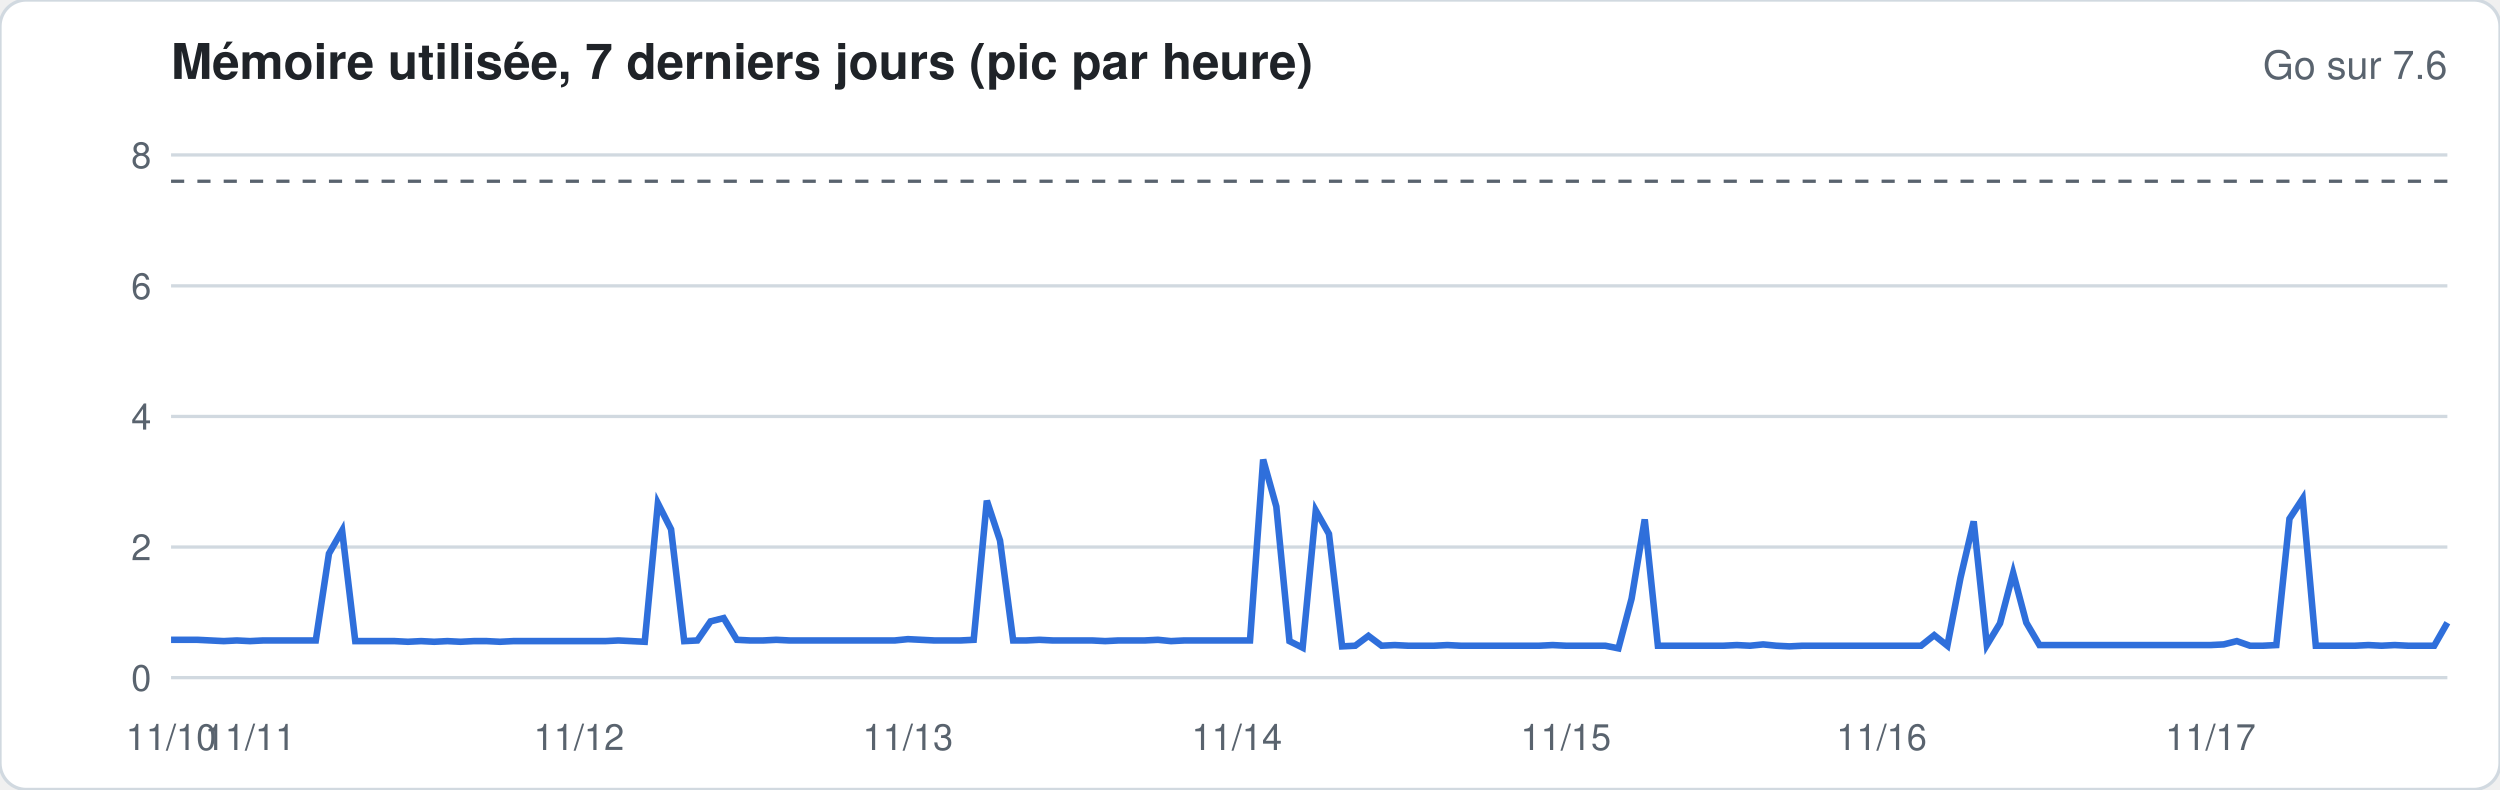
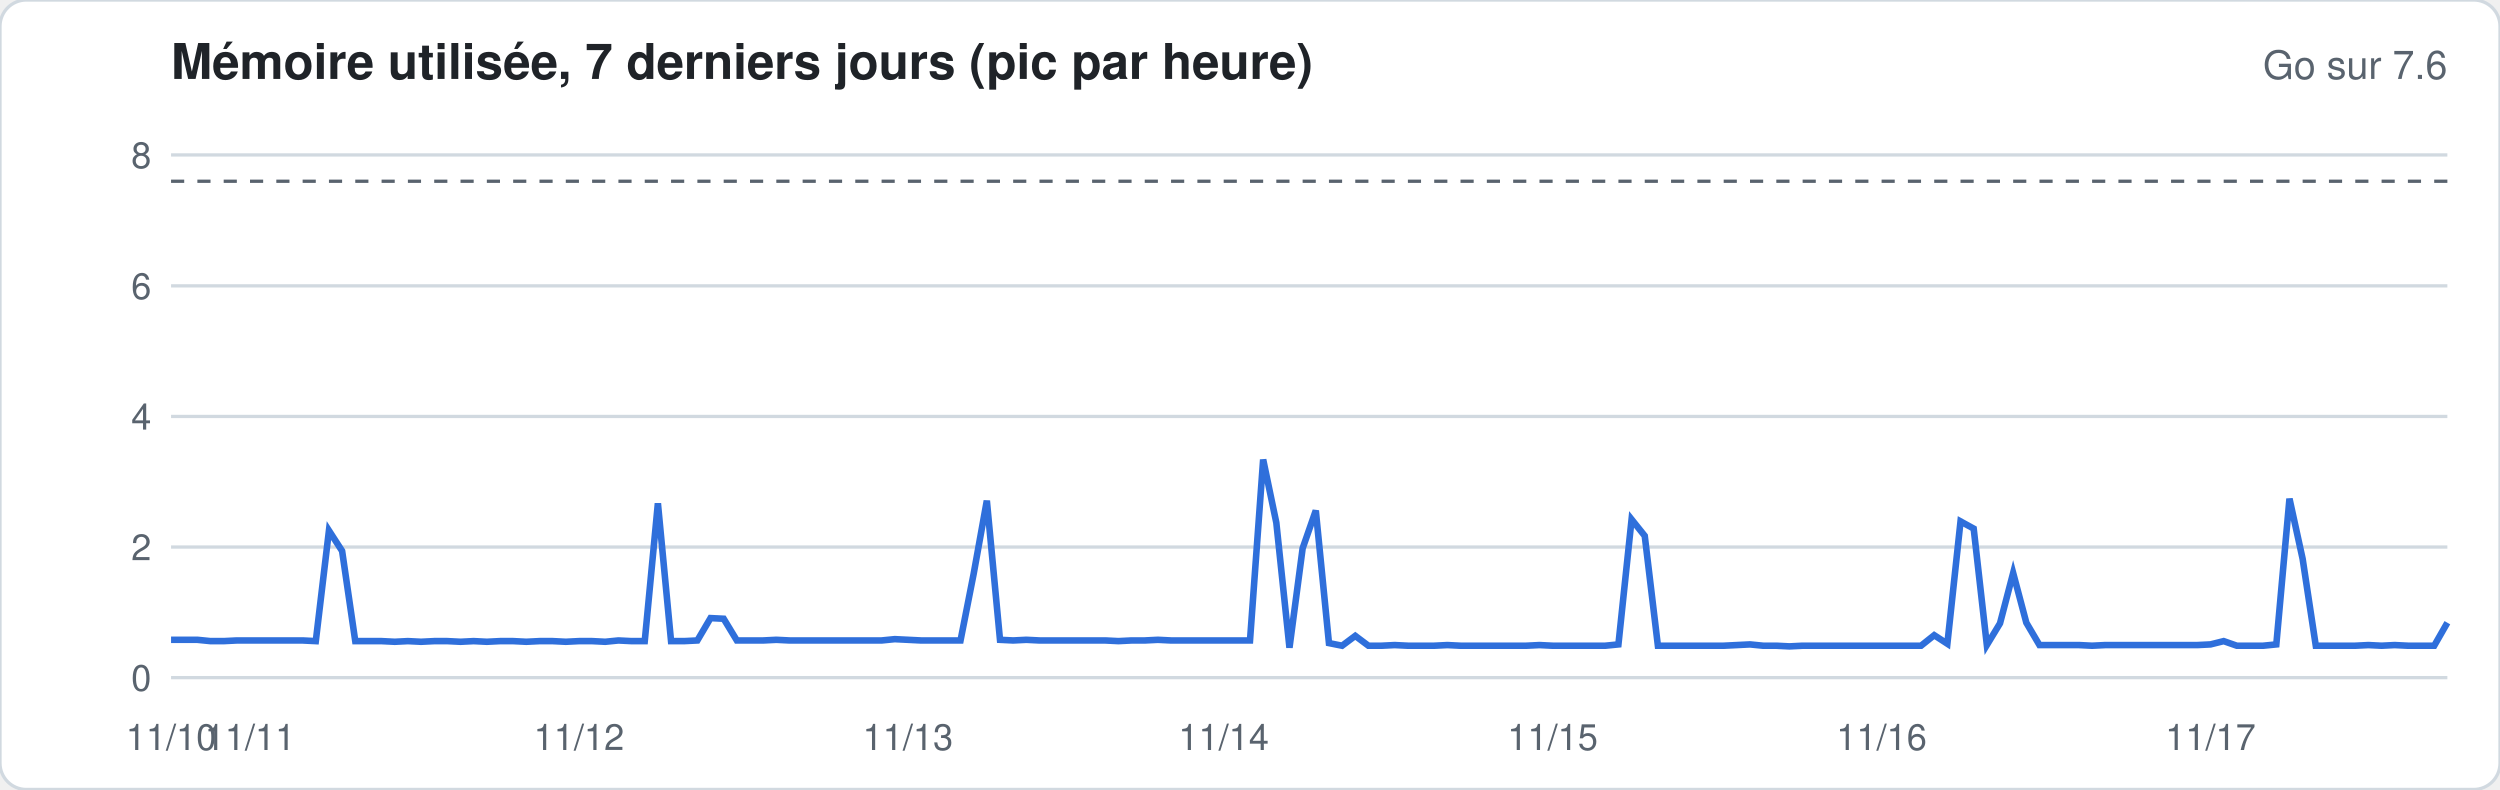
<svg xmlns="http://www.w3.org/2000/svg" width="760" height="240" viewBox="0 0 760 240" font-family="-apple-system,Segoe UI,Helvetica,Arial,sans-serif">
  <rect width="760" height="240" rx="8" fill="#ffffff" stroke="#d1d9e0" />
  <text x="52" y="24" font-size="15" font-weight="600" fill="#1f2328">Mémoire utilisée, 7 derniers jours (pic par heure)</text>
  <text x="744" y="24" font-size="12" fill="#59636e" text-anchor="end">Go sur 7.6</text>
  <line x1="52" x2="744" y1="206.0" y2="206.0" stroke="#d1d9e0" stroke-width="1" />
  <text x="46" y="210.0" font-size="11" fill="#59636e" text-anchor="end">0</text>
  <line x1="52" x2="744" y1="166.3" y2="166.3" stroke="#d1d9e0" stroke-width="1" />
  <text x="46" y="170.3" font-size="11" fill="#59636e" text-anchor="end">2</text>
  <line x1="52" x2="744" y1="126.6" y2="126.6" stroke="#d1d9e0" stroke-width="1" />
  <text x="46" y="130.6" font-size="11" fill="#59636e" text-anchor="end">4</text>
  <line x1="52" x2="744" y1="86.9" y2="86.9" stroke="#d1d9e0" stroke-width="1" />
  <text x="46" y="90.9" font-size="11" fill="#59636e" text-anchor="end">6</text>
  <line x1="52" x2="744" y1="47.1" y2="47.1" stroke="#d1d9e0" stroke-width="1" />
  <text x="46" y="51.1" font-size="11" fill="#59636e" text-anchor="end">8</text>
  <line x1="52" x2="744" y1="55.1" y2="55.1" stroke="#59636e" stroke-dasharray="4 4" />
-   <polyline fill="none" stroke="#2f6fdb" stroke-width="2" points="52.0,194.5 56.0,194.5 60.0,194.5 64.0,194.7 68.0,194.9 72.0,194.7 76.0,194.9 80.0,194.7 84.0,194.7 88.0,194.7 92.0,194.7 96.0,194.7 100.0,168.3 104.0,161.3 108.0,194.9 112.0,194.9 116.0,194.9 120.0,194.9 124.0,195.1 128.0,194.9 132.0,195.1 136.0,194.9 140.0,195.1 144.0,194.9 148.0,194.9 152.0,195.1 156.0,194.9 160.0,194.9 164.0,194.9 168.0,194.9 172.0,194.9 176.0,194.9 180.0,194.9 184.0,194.9 188.0,194.7 192.0,194.9 196.0,195.1 200.0,153.0 204.0,160.9 208.0,194.9 212.0,194.7 216.0,188.9 220.0,187.9 224.0,194.5 228.0,194.7 232.0,194.7 236.0,194.5 240.0,194.7 244.0,194.7 248.0,194.7 252.0,194.7 256.0,194.7 260.0,194.7 264.0,194.7 268.0,194.7 272.0,194.7 276.0,194.3 280.0,194.5 284.0,194.7 288.0,194.7 292.0,194.7 296.0,194.5 300.0,152.2 304.0,164.3 308.0,194.7 312.0,194.7 316.0,194.5 320.0,194.7 324.0,194.7 328.0,194.7 332.0,194.7 336.0,194.9 340.0,194.7 344.0,194.7 348.0,194.7 352.0,194.5 356.0,194.9 360.0,194.7 364.0,194.7 368.0,194.7 372.0,194.7 376.0,194.7 380.0,194.7 384.0,139.7 388.0,154.0 392.0,194.9 396.0,196.9 400.0,155.2 404.0,162.3 408.0,196.5 412.0,196.3 416.0,193.3 420.0,196.3 424.0,196.1 428.0,196.3 432.0,196.3 436.0,196.3 440.0,196.1 444.0,196.3 448.0,196.3 452.0,196.3 456.0,196.3 460.0,196.3 464.0,196.3 468.0,196.3 472.0,196.1 476.0,196.3 480.0,196.3 484.0,196.3 488.0,196.3 492.0,197.1 496.0,182.0 500.0,157.9 504.0,196.3 508.0,196.3 512.0,196.3 516.0,196.3 520.0,196.3 524.0,196.3 528.0,196.1 532.0,196.3 536.0,195.9 540.0,196.3 544.0,196.5 548.0,196.3 552.0,196.3 556.0,196.3 560.0,196.3 564.0,196.3 568.0,196.3 572.0,196.3 576.0,196.3 580.0,196.3 584.0,196.3 588.0,193.1 592.0,196.3 596.0,175.6 600.0,158.5 604.0,196.1 608.0,189.5 612.0,174.2 616.0,189.3 620.0,196.1 624.0,196.1 628.0,196.1 632.0,196.1 636.0,196.1 640.0,196.1 644.0,196.1 648.0,196.1 652.0,196.1 656.0,196.1 660.0,196.1 664.0,196.1 668.0,196.1 672.0,196.1 676.0,195.9 680.0,194.9 684.0,196.3 688.0,196.3 692.0,196.1 696.0,157.7 700.0,151.6 704.0,196.3 708.0,196.3 712.0,196.3 716.0,196.3 720.0,196.1 724.0,196.3 728.0,196.1 732.0,196.3 736.0,196.3 740.0,196.3 744.0,189.3" />
+   <polyline fill="none" stroke="#2f6fdb" stroke-width="2" points="52.0,194.5 56.0,194.5 60.0,194.5 64.0,194.9 68.0,194.9 72.0,194.7 76.0,194.7 80.0,194.7 84.0,194.7 88.0,194.7 92.0,194.7 96.0,194.9 100.0,161.3 104.0,167.5 108.0,194.9 112.0,194.9 116.0,194.9 120.0,195.1 124.0,194.9 128.0,195.1 132.0,194.9 136.0,194.9 140.0,195.1 144.0,194.9 148.0,195.1 152.0,194.9 156.0,194.9 160.0,195.1 164.0,194.9 168.0,194.9 172.0,195.1 176.0,194.9 180.0,194.9 184.0,195.1 188.0,194.7 192.0,194.9 196.0,194.9 200.0,153.0 204.0,194.9 208.0,194.9 212.0,194.7 216.0,187.9 220.0,188.1 224.0,194.7 228.0,194.7 232.0,194.7 236.0,194.5 240.0,194.7 244.0,194.7 248.0,194.7 252.0,194.7 256.0,194.7 260.0,194.7 264.0,194.7 268.0,194.7 272.0,194.3 276.0,194.5 280.0,194.7 284.0,194.7 288.0,194.7 292.0,194.7 296.0,174.4 300.0,152.2 304.0,194.5 308.0,194.7 312.0,194.5 316.0,194.7 320.0,194.7 324.0,194.7 328.0,194.7 332.0,194.7 336.0,194.7 340.0,194.9 344.0,194.7 348.0,194.7 352.0,194.5 356.0,194.7 360.0,194.7 364.0,194.7 368.0,194.7 372.0,194.7 376.0,194.7 380.0,194.7 384.0,139.7 388.0,158.9 392.0,196.9 396.0,166.7 400.0,155.2 404.0,195.5 408.0,196.3 412.0,193.3 416.0,196.3 420.0,196.3 424.0,196.1 428.0,196.3 432.0,196.3 436.0,196.3 440.0,196.1 444.0,196.3 448.0,196.3 452.0,196.3 456.0,196.3 460.0,196.3 464.0,196.3 468.0,196.1 472.0,196.3 476.0,196.3 480.0,196.3 484.0,196.3 488.0,196.3 492.0,195.9 496.0,157.9 500.0,162.9 504.0,196.3 508.0,196.3 512.0,196.3 516.0,196.3 520.0,196.3 524.0,196.3 528.0,196.1 532.0,195.9 536.0,196.3 540.0,196.3 544.0,196.5 548.0,196.3 552.0,196.3 556.0,196.3 560.0,196.3 564.0,196.3 568.0,196.3 572.0,196.3 576.0,196.3 580.0,196.3 584.0,196.3 588.0,193.1 592.0,195.7 596.0,158.5 600.0,160.7 604.0,196.1 608.0,189.5 612.0,174.2 616.0,189.3 620.0,196.1 624.0,196.1 628.0,196.1 632.0,196.1 636.0,196.3 640.0,196.1 644.0,196.1 648.0,196.1 652.0,196.1 656.0,196.1 660.0,196.1 664.0,196.1 668.0,196.1 672.0,195.9 676.0,194.9 680.0,196.3 684.0,196.3 688.0,196.3 692.0,195.9 696.0,151.6 700.0,169.9 704.0,196.3 708.0,196.3 712.0,196.3 716.0,196.3 720.0,196.1 724.0,196.3 728.0,196.1 732.0,196.3 736.0,196.3 740.0,196.3 744.0,189.3" />
  <text x="52.0" y="228" font-size="11" fill="#59636e" text-anchor="middle">11/10</text>
  <text x="76.0" y="228" font-size="11" fill="#59636e" text-anchor="middle">11/11</text>
  <text x="176.0" y="228" font-size="11" fill="#59636e" text-anchor="middle">11/12</text>
  <text x="276.0" y="228" font-size="11" fill="#59636e" text-anchor="middle">11/13</text>
-   <text x="376.0" y="228" font-size="11" fill="#59636e" text-anchor="middle">11/14</text>
-   <text x="476.0" y="228" font-size="11" fill="#59636e" text-anchor="middle">11/15</text>
+   <text x="372.0" y="228" font-size="11" fill="#59636e" text-anchor="middle">11/14</text>
+   <text x="472.0" y="228" font-size="11" fill="#59636e" text-anchor="middle">11/15</text>
  <text x="572.0" y="228" font-size="11" fill="#59636e" text-anchor="middle">11/16</text>
  <text x="672.0" y="228" font-size="11" fill="#59636e" text-anchor="middle">11/17</text>
</svg>
